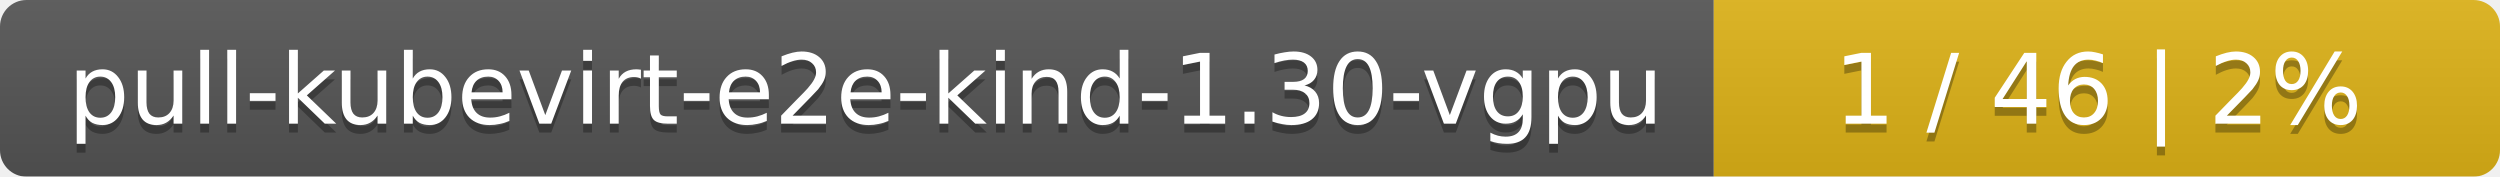
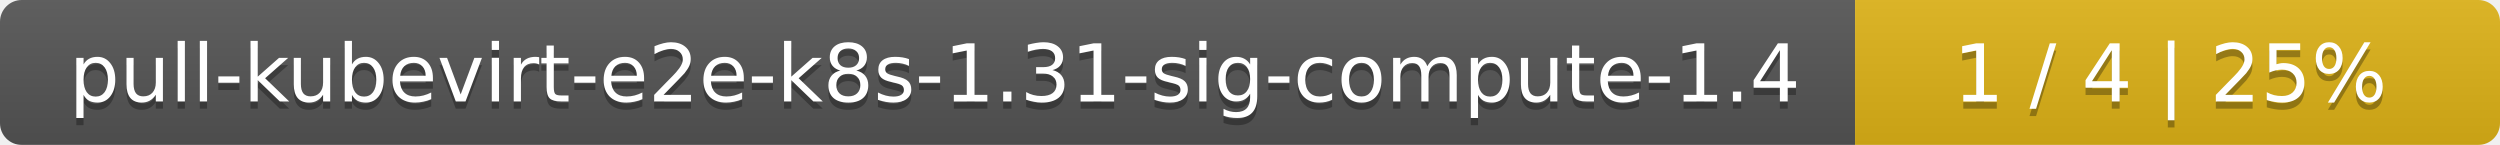
- <svg xmlns="http://www.w3.org/2000/svg" width="283" height="20">
+ <svg xmlns="http://www.w3.org/2000/svg" width="345" height="20">
  <linearGradient id="smooth" x2="0" y2="100%">
    <stop offset="0" stop-color="#bbb" stop-opacity=".1" />
    <stop offset="1" stop-opacity=".1" />
  </linearGradient>
  <mask id="round">
-     <rect width="283" height="20" rx="3" fill="#fff" />
+     <rect width="345" height="20" rx="3" fill="#fff" />
  </mask>
  <g mask="url(#round)">
-     <rect width="194" height="20" fill="#555" />
-     <rect x="194" width="89" height="20" fill="#dfb317" />
-     <rect width="283" height="20" fill="url(#smooth)" />
+     <rect width="256" height="20" fill="#555" />
+     <rect x="256" width="89" height="20" fill="#dfb317" />
+     <rect width="345" height="20" fill="url(#smooth)" />
  </g>
  <g fill="#fff" text-anchor="middle" font-family="DejaVu Sans,Verdana,Geneva,sans-serif" font-size="11">
-     <text x="98" y="15" fill="#010101" fill-opacity=".3">pull-kubevirt-e2e-kind-1.30-vgpu</text>
-     <text x="98" y="14">pull-kubevirt-e2e-kind-1.30-vgpu</text>
-     <text x="237.5" y="15" fill="#010101" fill-opacity=".3">1 / 46    |    2%</text>
-     <text x="237.5" y="14">1 / 46    |    2%</text>
+     <text x="129" y="15" fill="#010101" fill-opacity=".3">pull-kubevirt-e2e-k8s-1.31-sig-compute-1.4</text>
+     <text x="129" y="14">pull-kubevirt-e2e-k8s-1.31-sig-compute-1.4</text>
+     <text x="299.5" y="15" fill="#010101" fill-opacity=".3">1 / 4    |    25%</text>
+     <text x="299.5" y="14">1 / 4    |    25%</text>
  </g>
</svg>
